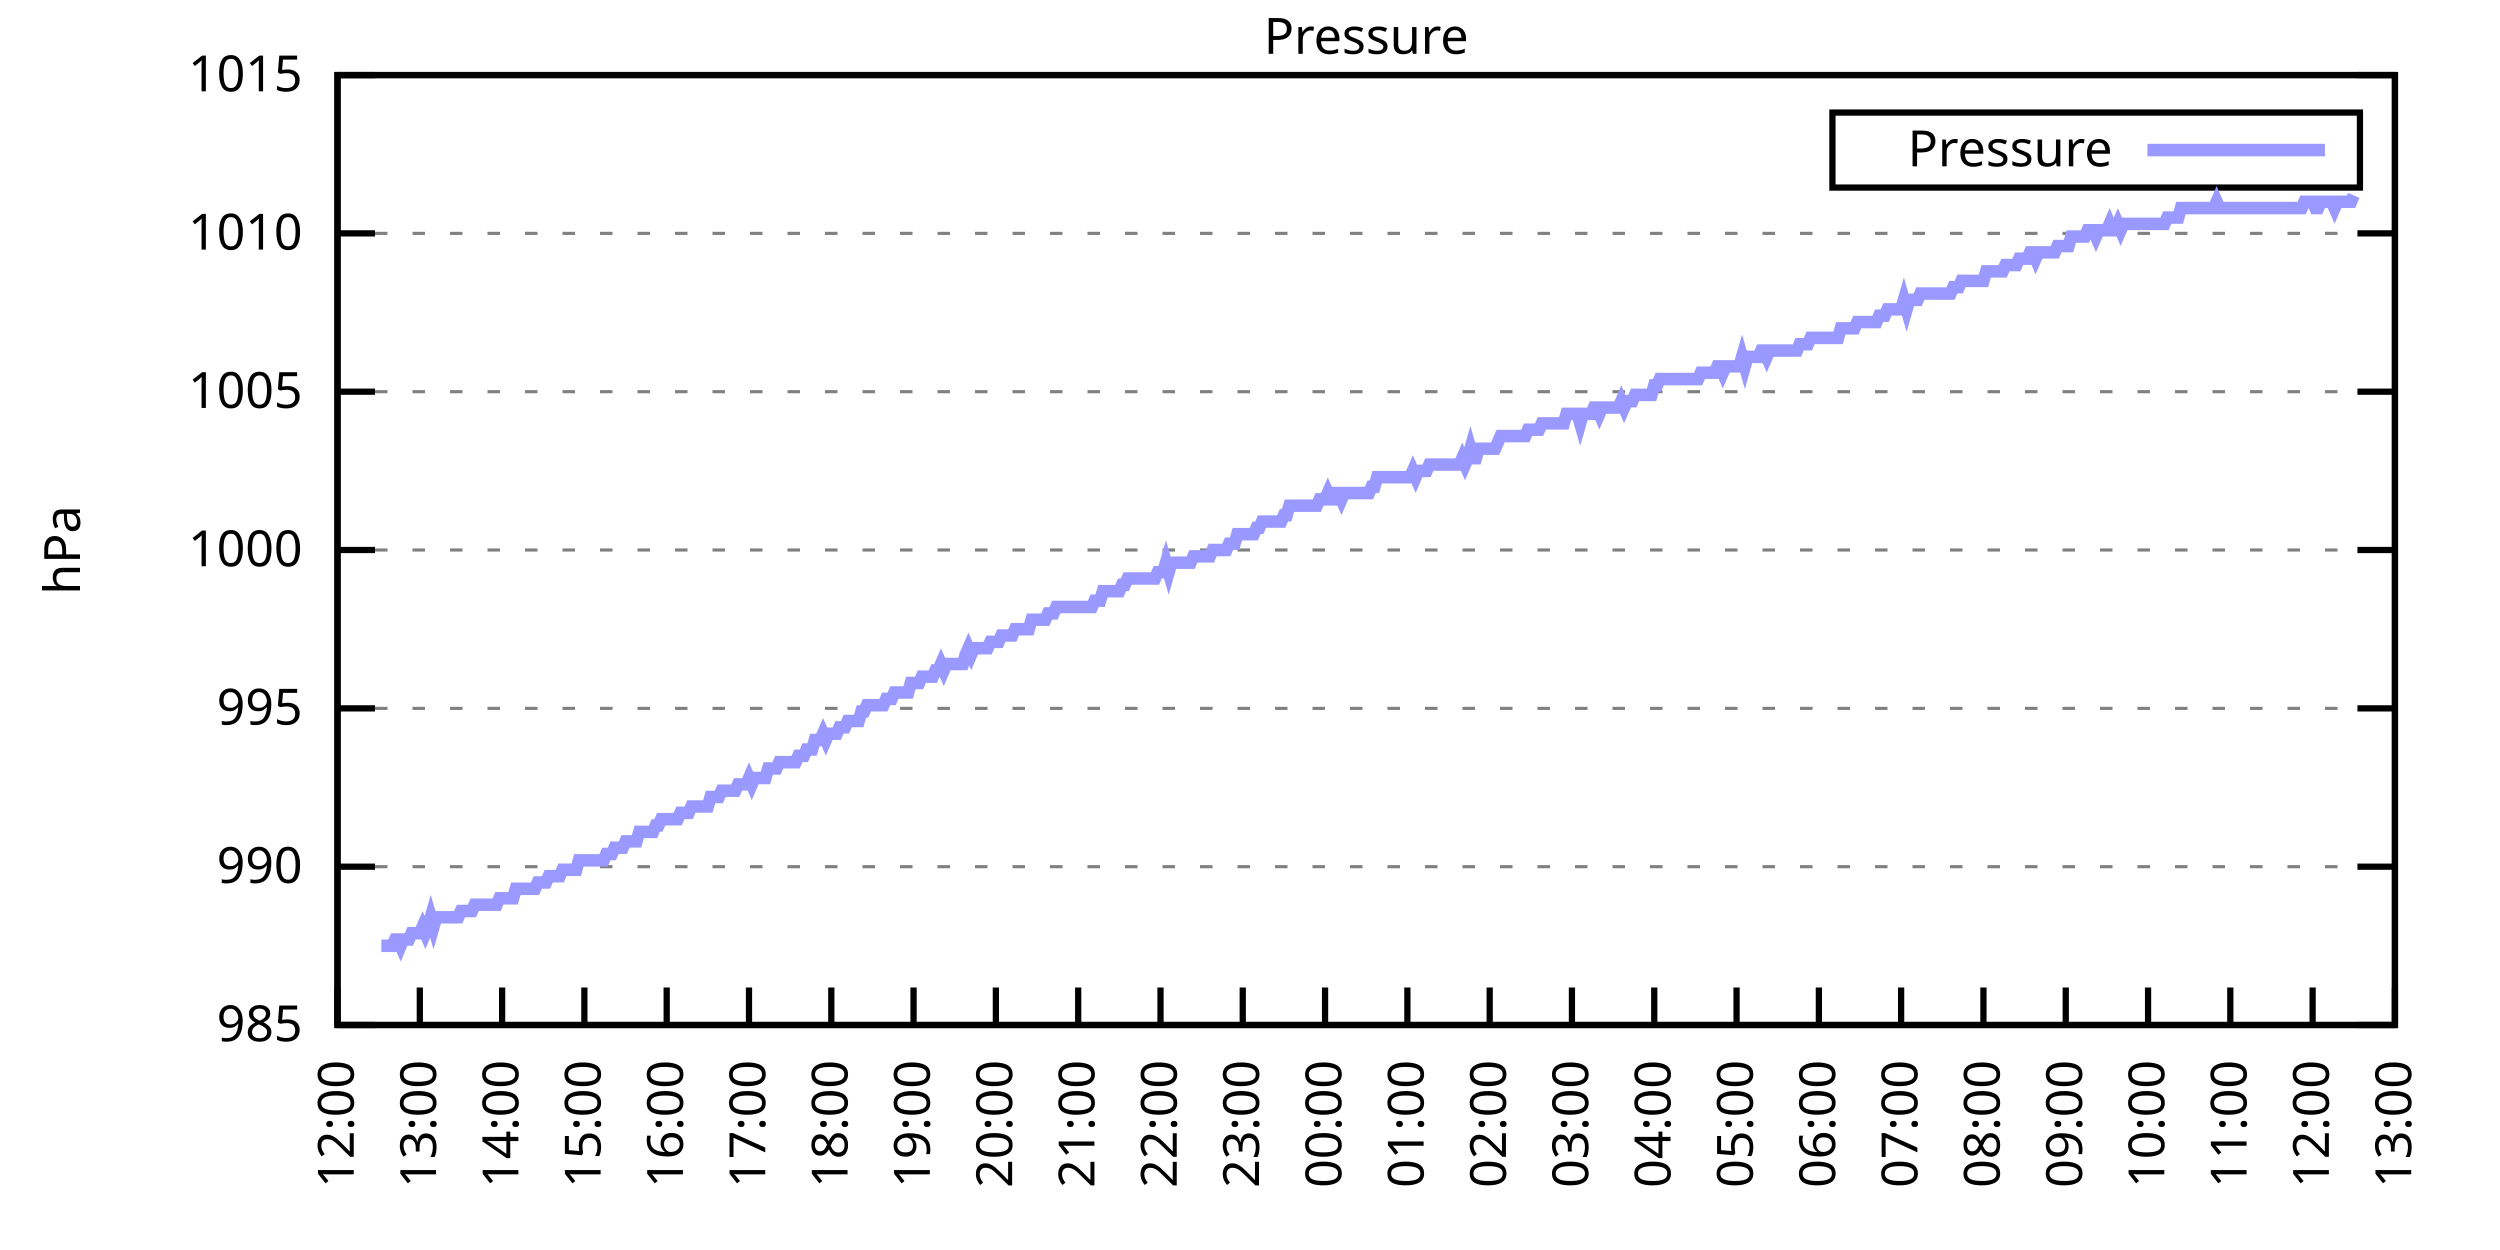
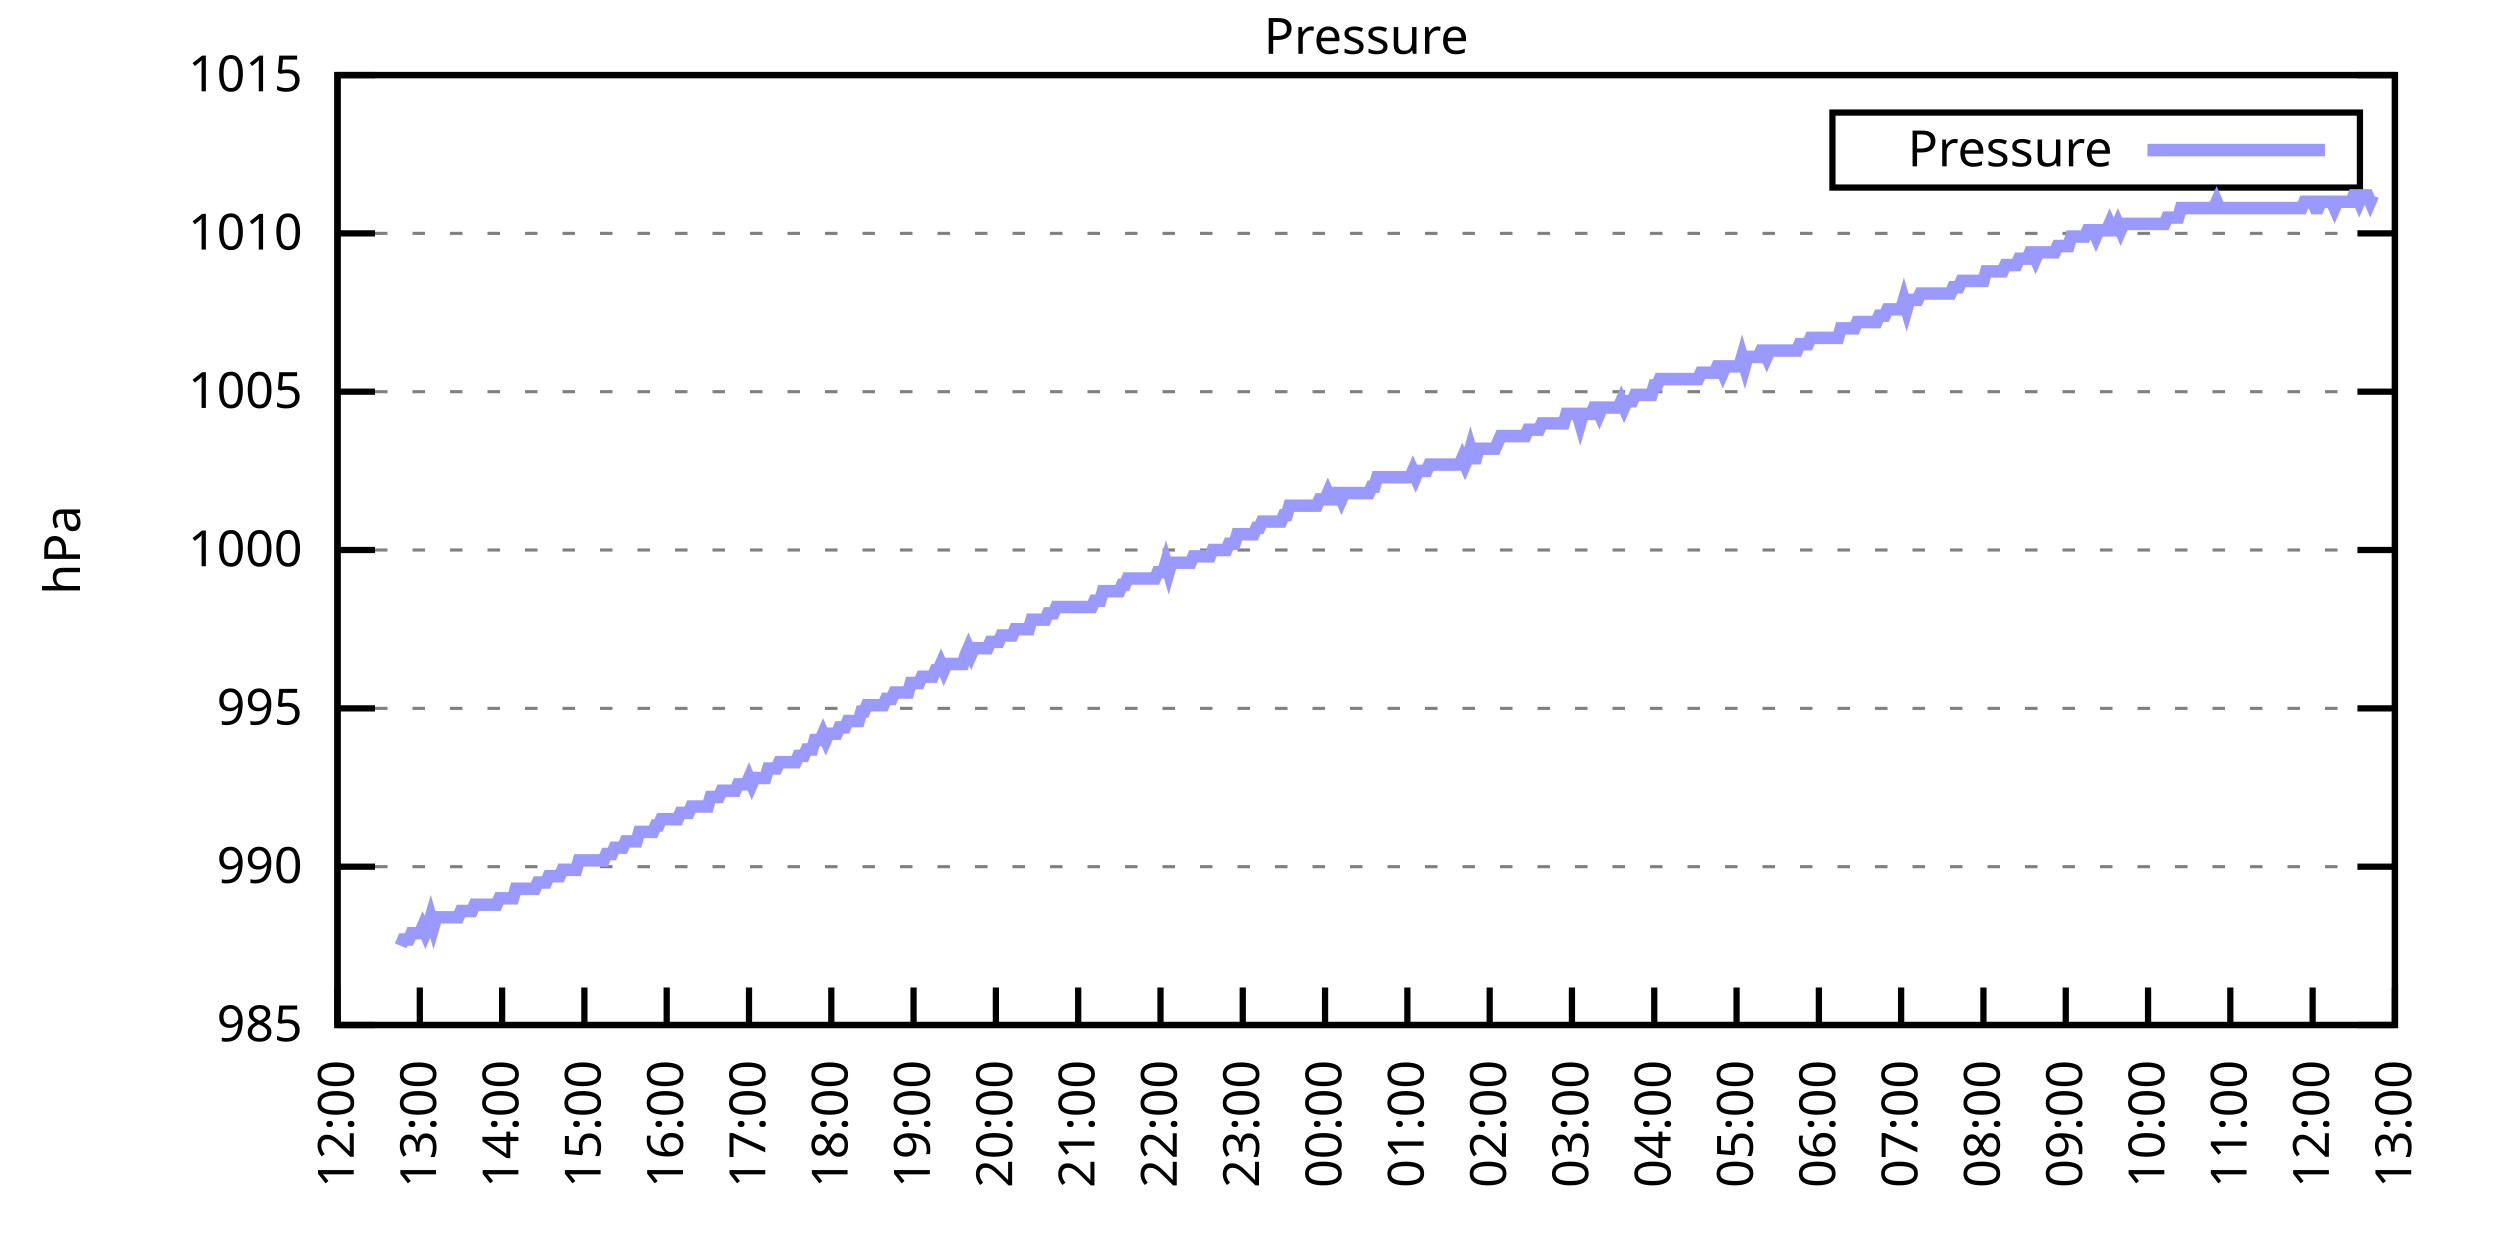
<svg xmlns="http://www.w3.org/2000/svg" xmlns:xlink="http://www.w3.org/1999/xlink" width="400" height="200" viewBox="0 0 400 200">
  <g id="gnuplot_canvas">
    <rect x="0" y="0" width="400" height="200" fill="none" />
    <defs>
      <circle id="gpDot" r="0.5" stroke-width="0.5" stroke="currentColor" />
      <path id="gpPt0" stroke-width="0.333" stroke="currentColor" d="M-1,0 h2 M0,-1 v2" />
      <path id="gpPt1" stroke-width="0.333" stroke="currentColor" d="M-1,-1 L1,1 M1,-1 L-1,1" />
      <path id="gpPt2" stroke-width="0.333" stroke="currentColor" d="M-1,0 L1,0 M0,-1 L0,1 M-1,-1 L1,1 M-1,1 L1,-1" />
      <rect id="gpPt3" stroke-width="0.333" stroke="currentColor" x="-1" y="-1" width="2" height="2" />
      <rect id="gpPt4" stroke-width="0.333" stroke="currentColor" fill="currentColor" x="-1" y="-1" width="2" height="2" />
      <circle id="gpPt5" stroke-width="0.333" stroke="currentColor" cx="0" cy="0" r="1" />
      <use xlink:href="#gpPt5" id="gpPt6" fill="currentColor" stroke="none" />
      <path id="gpPt7" stroke-width="0.333" stroke="currentColor" d="M0,-1.33 L-1.33,0.67 L1.33,0.67 z" />
      <use xlink:href="#gpPt7" id="gpPt8" fill="currentColor" stroke="none" />
      <use xlink:href="#gpPt7" id="gpPt9" stroke="currentColor" transform="rotate(180)" />
      <use xlink:href="#gpPt9" id="gpPt10" fill="currentColor" stroke="none" />
      <use xlink:href="#gpPt3" id="gpPt11" stroke="currentColor" transform="rotate(45)" />
      <use xlink:href="#gpPt11" id="gpPt12" fill="currentColor" stroke="none" />
      <path id="gpPt13" stroke-width="0.333" stroke="currentColor" d="M0,1.330 L1.265,0.411 L0.782,-1.067 L-0.782,-1.076 L-1.265,0.411 z" />
      <use xlink:href="#gpPt13" id="gpPt14" fill="currentColor" stroke="none" />
      <filter id="textbox" filterUnits="objectBoundingBox" x="0" y="0" height="1" width="1">
        <feFlood flood-color="white" flood-opacity="1" result="bgnd" />
        <feComposite in="SourceGraphic" in2="bgnd" operator="atop" />
      </filter>
      <filter id="greybox" filterUnits="objectBoundingBox" x="0" y="0" height="1" width="1">
        <feFlood flood-color="lightgrey" flood-opacity="1" result="grey" />
        <feComposite in="SourceGraphic" in2="grey" operator="atop" />
      </filter>
    </defs>
    <g fill="none" color="white" stroke="currentColor" stroke-width="1.00" stroke-linecap="butt" stroke-linejoin="miter">
</g>
    <g fill="none" color="black" stroke="currentColor" stroke-width="1.00" stroke-linecap="butt" stroke-linejoin="miter">
      <g stroke="none" shape-rendering="crispEdges">
        <polygon fill="rgb(255, 255, 255)" points="54.00,164.00 383.18,164.00 383.18,12.02 54.00,12.02 " />
      </g>
    </g>
    <g fill="none" color="black" stroke="currentColor" stroke-width="1.00" stroke-linecap="butt" stroke-linejoin="miter">
</g>
    <g fill="none" color="black" stroke="black" stroke-width="0.50" stroke-linecap="butt" stroke-linejoin="miter">
</g>
    <g fill="none" color="gray" stroke="currentColor" stroke-width="0.50" stroke-linecap="butt" stroke-linejoin="miter">
      <path stroke="gray" stroke-dasharray="2,4" class="gridline" d="M54.00,164.00 L383.19,164.00  " />
    </g>
    <g fill="none" color="gray" stroke="gray" stroke-width="1.00" stroke-linecap="butt" stroke-linejoin="miter">
</g>
    <g fill="none" color="black" stroke="currentColor" stroke-width="1.00" stroke-linecap="butt" stroke-linejoin="miter">
      <path stroke="black" d="M54.00,164.00 L60.00,164.00 M383.19,164.00 L377.19,164.00  " />
      <g transform="translate(48.40,166.60)" stroke="none" fill="black" font-family="Sans" font-size="8.00" text-anchor="end">
        <text>
          <tspan font-family="Sans"> 985</tspan>
        </text>
      </g>
    </g>
    <g fill="none" color="black" stroke="currentColor" stroke-width="1.00" stroke-linecap="butt" stroke-linejoin="miter">
</g>
    <g fill="none" color="black" stroke="black" stroke-width="0.50" stroke-linecap="butt" stroke-linejoin="miter">
</g>
    <g fill="none" color="gray" stroke="currentColor" stroke-width="0.50" stroke-linecap="butt" stroke-linejoin="miter">
      <path stroke="gray" stroke-dasharray="2,4" class="gridline" d="M54.00,138.67 L383.19,138.67  " />
    </g>
    <g fill="none" color="gray" stroke="gray" stroke-width="1.00" stroke-linecap="butt" stroke-linejoin="miter">
</g>
    <g fill="none" color="black" stroke="currentColor" stroke-width="1.00" stroke-linecap="butt" stroke-linejoin="miter">
      <path stroke="black" d="M54.00,138.67 L60.00,138.67 M383.19,138.67 L377.19,138.67  " />
      <g transform="translate(48.40,141.27)" stroke="none" fill="black" font-family="Sans" font-size="8.00" text-anchor="end">
        <text>
          <tspan font-family="Sans"> 990</tspan>
        </text>
      </g>
    </g>
    <g fill="none" color="black" stroke="currentColor" stroke-width="1.00" stroke-linecap="butt" stroke-linejoin="miter">
</g>
    <g fill="none" color="black" stroke="black" stroke-width="0.50" stroke-linecap="butt" stroke-linejoin="miter">
</g>
    <g fill="none" color="gray" stroke="currentColor" stroke-width="0.50" stroke-linecap="butt" stroke-linejoin="miter">
      <path stroke="gray" stroke-dasharray="2,4" class="gridline" d="M54.00,113.34 L383.19,113.34  " />
    </g>
    <g fill="none" color="gray" stroke="gray" stroke-width="1.00" stroke-linecap="butt" stroke-linejoin="miter">
</g>
    <g fill="none" color="black" stroke="currentColor" stroke-width="1.00" stroke-linecap="butt" stroke-linejoin="miter">
      <path stroke="black" d="M54.00,113.34 L60.00,113.34 M383.19,113.34 L377.19,113.34  " />
      <g transform="translate(48.40,115.94)" stroke="none" fill="black" font-family="Sans" font-size="8.00" text-anchor="end">
        <text>
          <tspan font-family="Sans"> 995</tspan>
        </text>
      </g>
    </g>
    <g fill="none" color="black" stroke="currentColor" stroke-width="1.00" stroke-linecap="butt" stroke-linejoin="miter">
</g>
    <g fill="none" color="black" stroke="black" stroke-width="0.50" stroke-linecap="butt" stroke-linejoin="miter">
</g>
    <g fill="none" color="gray" stroke="currentColor" stroke-width="0.50" stroke-linecap="butt" stroke-linejoin="miter">
      <path stroke="gray" stroke-dasharray="2,4" class="gridline" d="M54.00,88.00 L383.19,88.00  " />
    </g>
    <g fill="none" color="gray" stroke="gray" stroke-width="1.00" stroke-linecap="butt" stroke-linejoin="miter">
</g>
    <g fill="none" color="black" stroke="currentColor" stroke-width="1.00" stroke-linecap="butt" stroke-linejoin="miter">
      <path stroke="black" d="M54.00,88.00 L60.00,88.00 M383.19,88.00 L377.19,88.00  " />
      <g transform="translate(48.40,90.60)" stroke="none" fill="black" font-family="Sans" font-size="8.00" text-anchor="end">
        <text>
          <tspan font-family="Sans"> 1000</tspan>
        </text>
      </g>
    </g>
    <g fill="none" color="black" stroke="currentColor" stroke-width="1.00" stroke-linecap="butt" stroke-linejoin="miter">
</g>
    <g fill="none" color="black" stroke="black" stroke-width="0.50" stroke-linecap="butt" stroke-linejoin="miter">
</g>
    <g fill="none" color="gray" stroke="currentColor" stroke-width="0.50" stroke-linecap="butt" stroke-linejoin="miter">
      <path stroke="gray" stroke-dasharray="2,4" class="gridline" d="M54.00,62.67 L383.19,62.67  " />
    </g>
    <g fill="none" color="gray" stroke="gray" stroke-width="1.00" stroke-linecap="butt" stroke-linejoin="miter">
</g>
    <g fill="none" color="black" stroke="currentColor" stroke-width="1.00" stroke-linecap="butt" stroke-linejoin="miter">
      <path stroke="black" d="M54.00,62.67 L60.00,62.67 M383.19,62.67 L377.19,62.67  " />
      <g transform="translate(48.40,65.27)" stroke="none" fill="black" font-family="Sans" font-size="8.00" text-anchor="end">
        <text>
          <tspan font-family="Sans"> 1005</tspan>
        </text>
      </g>
    </g>
    <g fill="none" color="black" stroke="currentColor" stroke-width="1.00" stroke-linecap="butt" stroke-linejoin="miter">
</g>
    <g fill="none" color="black" stroke="black" stroke-width="0.50" stroke-linecap="butt" stroke-linejoin="miter">
</g>
    <g fill="none" color="gray" stroke="currentColor" stroke-width="0.50" stroke-linecap="butt" stroke-linejoin="miter">
      <path stroke="gray" stroke-dasharray="2,4" class="gridline" d="M54.00,37.34 L383.19,37.34  " />
    </g>
    <g fill="none" color="gray" stroke="gray" stroke-width="1.00" stroke-linecap="butt" stroke-linejoin="miter">
</g>
    <g fill="none" color="black" stroke="currentColor" stroke-width="1.00" stroke-linecap="butt" stroke-linejoin="miter">
      <path stroke="black" d="M54.00,37.34 L60.00,37.34 M383.19,37.34 L377.19,37.34  " />
      <g transform="translate(48.40,39.94)" stroke="none" fill="black" font-family="Sans" font-size="8.00" text-anchor="end">
        <text>
          <tspan font-family="Sans"> 1010</tspan>
        </text>
      </g>
    </g>
    <g fill="none" color="black" stroke="currentColor" stroke-width="1.00" stroke-linecap="butt" stroke-linejoin="miter">
</g>
    <g fill="none" color="black" stroke="black" stroke-width="0.50" stroke-linecap="butt" stroke-linejoin="miter">
</g>
    <g fill="none" color="gray" stroke="currentColor" stroke-width="0.50" stroke-linecap="butt" stroke-linejoin="miter">
      <path stroke="gray" stroke-dasharray="2,4" class="gridline" d="M54.00,12.01 L383.19,12.01  " />
    </g>
    <g fill="none" color="gray" stroke="gray" stroke-width="1.00" stroke-linecap="butt" stroke-linejoin="miter">
</g>
    <g fill="none" color="black" stroke="currentColor" stroke-width="1.00" stroke-linecap="butt" stroke-linejoin="miter">
      <path stroke="black" d="M54.00,12.01 L60.00,12.01 M383.19,12.01 L377.19,12.01  " />
      <g transform="translate(48.40,14.61)" stroke="none" fill="black" font-family="Sans" font-size="8.00" text-anchor="end">
        <text>
          <tspan font-family="Sans"> 1015</tspan>
        </text>
      </g>
    </g>
    <g fill="none" color="black" stroke="currentColor" stroke-width="1.00" stroke-linecap="butt" stroke-linejoin="miter">
      <path stroke="black" d="M54.00,164.00 L54.00,158.00  " />
      <g transform="translate(56.60,169.60) rotate(270.00)" stroke="none" fill="black" font-family="Sans" font-size="8.00" text-anchor="end">
        <text>
          <tspan font-family="Sans">12:00</tspan>
        </text>
      </g>
    </g>
    <g fill="none" color="black" stroke="currentColor" stroke-width="1.00" stroke-linecap="butt" stroke-linejoin="miter">
      <path stroke="black" d="M67.17,164.00 L67.17,158.00  " />
      <g transform="translate(69.77,169.60) rotate(270.00)" stroke="none" fill="black" font-family="Sans" font-size="8.00" text-anchor="end">
        <text>
          <tspan font-family="Sans">13:00</tspan>
        </text>
      </g>
    </g>
    <g fill="none" color="black" stroke="currentColor" stroke-width="1.00" stroke-linecap="butt" stroke-linejoin="miter">
      <path stroke="black" d="M80.34,164.00 L80.34,158.00  " />
      <g transform="translate(82.94,169.60) rotate(270.00)" stroke="none" fill="black" font-family="Sans" font-size="8.00" text-anchor="end">
        <text>
          <tspan font-family="Sans">14:00</tspan>
        </text>
      </g>
    </g>
    <g fill="none" color="black" stroke="currentColor" stroke-width="1.00" stroke-linecap="butt" stroke-linejoin="miter">
      <path stroke="black" d="M93.50,164.00 L93.50,158.00  " />
      <g transform="translate(96.10,169.60) rotate(270.00)" stroke="none" fill="black" font-family="Sans" font-size="8.00" text-anchor="end">
        <text>
          <tspan font-family="Sans">15:00</tspan>
        </text>
      </g>
    </g>
    <g fill="none" color="black" stroke="currentColor" stroke-width="1.00" stroke-linecap="butt" stroke-linejoin="miter">
      <path stroke="black" d="M106.67,164.00 L106.67,158.00  " />
      <g transform="translate(109.27,169.60) rotate(270.00)" stroke="none" fill="black" font-family="Sans" font-size="8.00" text-anchor="end">
        <text>
          <tspan font-family="Sans">16:00</tspan>
        </text>
      </g>
    </g>
    <g fill="none" color="black" stroke="currentColor" stroke-width="1.00" stroke-linecap="butt" stroke-linejoin="miter">
      <path stroke="black" d="M119.84,164.00 L119.84,158.00  " />
      <g transform="translate(122.44,169.60) rotate(270.00)" stroke="none" fill="black" font-family="Sans" font-size="8.00" text-anchor="end">
        <text>
          <tspan font-family="Sans">17:00</tspan>
        </text>
      </g>
    </g>
    <g fill="none" color="black" stroke="currentColor" stroke-width="1.00" stroke-linecap="butt" stroke-linejoin="miter">
      <path stroke="black" d="M133.01,164.00 L133.01,158.00  " />
      <g transform="translate(135.61,169.60) rotate(270.00)" stroke="none" fill="black" font-family="Sans" font-size="8.00" text-anchor="end">
        <text>
          <tspan font-family="Sans">18:00</tspan>
        </text>
      </g>
    </g>
    <g fill="none" color="black" stroke="currentColor" stroke-width="1.00" stroke-linecap="butt" stroke-linejoin="miter">
      <path stroke="black" d="M146.17,164.00 L146.17,158.00  " />
      <g transform="translate(148.77,169.60) rotate(270.00)" stroke="none" fill="black" font-family="Sans" font-size="8.00" text-anchor="end">
        <text>
          <tspan font-family="Sans">19:00</tspan>
        </text>
      </g>
    </g>
    <g fill="none" color="black" stroke="currentColor" stroke-width="1.00" stroke-linecap="butt" stroke-linejoin="miter">
      <path stroke="black" d="M159.34,164.00 L159.34,158.00  " />
      <g transform="translate(161.94,169.60) rotate(270.00)" stroke="none" fill="black" font-family="Sans" font-size="8.00" text-anchor="end">
        <text>
          <tspan font-family="Sans">20:00</tspan>
        </text>
      </g>
    </g>
    <g fill="none" color="black" stroke="currentColor" stroke-width="1.00" stroke-linecap="butt" stroke-linejoin="miter">
      <path stroke="black" d="M172.51,164.00 L172.51,158.00  " />
      <g transform="translate(175.11,169.60) rotate(270.00)" stroke="none" fill="black" font-family="Sans" font-size="8.00" text-anchor="end">
        <text>
          <tspan font-family="Sans">21:00</tspan>
        </text>
      </g>
    </g>
    <g fill="none" color="black" stroke="currentColor" stroke-width="1.00" stroke-linecap="butt" stroke-linejoin="miter">
      <path stroke="black" d="M185.68,164.00 L185.68,158.00  " />
      <g transform="translate(188.28,169.60) rotate(270.00)" stroke="none" fill="black" font-family="Sans" font-size="8.00" text-anchor="end">
        <text>
          <tspan font-family="Sans">22:00</tspan>
        </text>
      </g>
    </g>
    <g fill="none" color="black" stroke="currentColor" stroke-width="1.00" stroke-linecap="butt" stroke-linejoin="miter">
      <path stroke="black" d="M198.84,164.00 L198.84,158.00  " />
      <g transform="translate(201.44,169.60) rotate(270.00)" stroke="none" fill="black" font-family="Sans" font-size="8.00" text-anchor="end">
        <text>
          <tspan font-family="Sans">23:00</tspan>
        </text>
      </g>
    </g>
    <g fill="none" color="black" stroke="currentColor" stroke-width="1.00" stroke-linecap="butt" stroke-linejoin="miter">
      <path stroke="black" d="M212.01,164.00 L212.01,158.00  " />
      <g transform="translate(214.61,169.60) rotate(270.00)" stroke="none" fill="black" font-family="Sans" font-size="8.00" text-anchor="end">
        <text>
          <tspan font-family="Sans">00:00</tspan>
        </text>
      </g>
    </g>
    <g fill="none" color="black" stroke="currentColor" stroke-width="1.00" stroke-linecap="butt" stroke-linejoin="miter">
      <path stroke="black" d="M225.18,164.00 L225.18,158.00  " />
      <g transform="translate(227.78,169.60) rotate(270.00)" stroke="none" fill="black" font-family="Sans" font-size="8.00" text-anchor="end">
        <text>
          <tspan font-family="Sans">01:00</tspan>
        </text>
      </g>
    </g>
    <g fill="none" color="black" stroke="currentColor" stroke-width="1.00" stroke-linecap="butt" stroke-linejoin="miter">
      <path stroke="black" d="M238.35,164.00 L238.35,158.00  " />
      <g transform="translate(240.95,169.60) rotate(270.00)" stroke="none" fill="black" font-family="Sans" font-size="8.00" text-anchor="end">
        <text>
          <tspan font-family="Sans">02:00</tspan>
        </text>
      </g>
    </g>
    <g fill="none" color="black" stroke="currentColor" stroke-width="1.00" stroke-linecap="butt" stroke-linejoin="miter">
      <path stroke="black" d="M251.51,164.00 L251.51,158.00  " />
      <g transform="translate(254.11,169.60) rotate(270.00)" stroke="none" fill="black" font-family="Sans" font-size="8.00" text-anchor="end">
        <text>
          <tspan font-family="Sans">03:00</tspan>
        </text>
      </g>
    </g>
    <g fill="none" color="black" stroke="currentColor" stroke-width="1.00" stroke-linecap="butt" stroke-linejoin="miter">
      <path stroke="black" d="M264.68,164.00 L264.68,158.00  " />
      <g transform="translate(267.28,169.60) rotate(270.00)" stroke="none" fill="black" font-family="Sans" font-size="8.00" text-anchor="end">
        <text>
          <tspan font-family="Sans">04:00</tspan>
        </text>
      </g>
    </g>
    <g fill="none" color="black" stroke="currentColor" stroke-width="1.00" stroke-linecap="butt" stroke-linejoin="miter">
      <path stroke="black" d="M277.85,164.00 L277.85,158.00  " />
      <g transform="translate(280.45,169.60) rotate(270.00)" stroke="none" fill="black" font-family="Sans" font-size="8.00" text-anchor="end">
        <text>
          <tspan font-family="Sans">05:00</tspan>
        </text>
      </g>
    </g>
    <g fill="none" color="black" stroke="currentColor" stroke-width="1.00" stroke-linecap="butt" stroke-linejoin="miter">
      <path stroke="black" d="M291.02,164.00 L291.02,158.00  " />
      <g transform="translate(293.62,169.60) rotate(270.00)" stroke="none" fill="black" font-family="Sans" font-size="8.00" text-anchor="end">
        <text>
          <tspan font-family="Sans">06:00</tspan>
        </text>
      </g>
    </g>
    <g fill="none" color="black" stroke="currentColor" stroke-width="1.00" stroke-linecap="butt" stroke-linejoin="miter">
      <path stroke="black" d="M304.18,164.00 L304.18,158.00  " />
      <g transform="translate(306.78,169.60) rotate(270.00)" stroke="none" fill="black" font-family="Sans" font-size="8.00" text-anchor="end">
        <text>
          <tspan font-family="Sans">07:00</tspan>
        </text>
      </g>
    </g>
    <g fill="none" color="black" stroke="currentColor" stroke-width="1.00" stroke-linecap="butt" stroke-linejoin="miter">
      <path stroke="black" d="M317.35,164.00 L317.35,158.00  " />
      <g transform="translate(319.95,169.60) rotate(270.00)" stroke="none" fill="black" font-family="Sans" font-size="8.00" text-anchor="end">
        <text>
          <tspan font-family="Sans">08:00</tspan>
        </text>
      </g>
    </g>
    <g fill="none" color="black" stroke="currentColor" stroke-width="1.00" stroke-linecap="butt" stroke-linejoin="miter">
      <path stroke="black" d="M330.52,164.00 L330.52,158.00  " />
      <g transform="translate(333.12,169.60) rotate(270.00)" stroke="none" fill="black" font-family="Sans" font-size="8.00" text-anchor="end">
        <text>
          <tspan font-family="Sans">09:00</tspan>
        </text>
      </g>
    </g>
    <g fill="none" color="black" stroke="currentColor" stroke-width="1.00" stroke-linecap="butt" stroke-linejoin="miter">
      <path stroke="black" d="M343.69,164.00 L343.69,158.00  " />
      <g transform="translate(346.29,169.60) rotate(270.00)" stroke="none" fill="black" font-family="Sans" font-size="8.00" text-anchor="end">
        <text>
          <tspan font-family="Sans">10:00</tspan>
        </text>
      </g>
    </g>
    <g fill="none" color="black" stroke="currentColor" stroke-width="1.00" stroke-linecap="butt" stroke-linejoin="miter">
      <path stroke="black" d="M356.85,164.00 L356.85,158.00  " />
      <g transform="translate(359.45,169.60) rotate(270.00)" stroke="none" fill="black" font-family="Sans" font-size="8.00" text-anchor="end">
        <text>
          <tspan font-family="Sans">11:00</tspan>
        </text>
      </g>
    </g>
    <g fill="none" color="black" stroke="currentColor" stroke-width="1.00" stroke-linecap="butt" stroke-linejoin="miter">
      <path stroke="black" d="M370.02,164.00 L370.02,158.00  " />
      <g transform="translate(372.62,169.60) rotate(270.00)" stroke="none" fill="black" font-family="Sans" font-size="8.00" text-anchor="end">
        <text>
          <tspan font-family="Sans">12:00</tspan>
        </text>
      </g>
    </g>
    <g fill="none" color="black" stroke="currentColor" stroke-width="1.00" stroke-linecap="butt" stroke-linejoin="miter">
      <path stroke="black" d="M383.19,164.00 L383.19,158.00  " />
      <g transform="translate(385.79,169.60) rotate(270.00)" stroke="none" fill="black" font-family="Sans" font-size="8.00" text-anchor="end">
        <text>
          <tspan font-family="Sans">13:00</tspan>
        </text>
      </g>
    </g>
    <g fill="none" color="black" stroke="currentColor" stroke-width="1.00" stroke-linecap="butt" stroke-linejoin="miter">
</g>
    <g fill="none" color="black" stroke="currentColor" stroke-width="1.00" stroke-linecap="butt" stroke-linejoin="miter">
      <path stroke="black" d="M54.00,12.01 L54.00,164.00 L383.19,164.00 L383.19,12.01 L54.00,12.01 Z  " />
    </g>
    <g fill="none" color="black" stroke="currentColor" stroke-width="1.00" stroke-linecap="butt" stroke-linejoin="miter">
</g>
    <g fill="none" color="black" stroke="currentColor" stroke-width="1.00" stroke-linecap="butt" stroke-linejoin="miter">
      <path stroke="black" d="M293.19,30.01 L293.19,18.01 L377.59,18.01 L377.59,30.01 L293.19,30.01 Z  " />
    </g>
    <g id="Pressure_plot_1">
      <g fill="none" color="white" stroke="black" stroke-width="2.00" stroke-linecap="butt" stroke-linejoin="miter">
</g>
      <g fill="none" color="black" stroke="currentColor" stroke-width="2.00" stroke-linecap="butt" stroke-linejoin="miter">
        <g transform="translate(337.99,26.61)" stroke="none" fill="black" font-family="Sans" font-size="8.00" text-anchor="end">
          <text>
            <tspan font-family="Sans">Pressure</tspan>
          </text>
        </g>
      </g>
      <g fill="none" color="black" stroke="currentColor" stroke-width="2.00" stroke-linecap="butt" stroke-linejoin="miter">
-         <path stroke="rgb(153, 153, 255)" d="M343.59,24.01 L371.99,24.01 M61.02,151.33 L61.46,151.33 L61.90,151.33 L62.34,151.33 L62.78,151.33 L63.22,150.32   L63.66,150.32 L64.10,151.33 L64.53,150.32 L64.97,150.32 L65.41,150.32 L65.85,149.31 L66.29,149.31 L66.73,149.31   L67.17,149.31 L67.61,148.29 L68.05,149.31 L68.48,148.29 L68.92,146.77 L69.36,148.29 L69.80,146.77 L70.24,146.77   L70.68,146.77 L71.12,146.77 L71.56,146.77 L72.00,146.77 L72.43,146.77 L72.87,146.77 L73.31,146.77 L73.75,145.76   L74.19,145.76 L74.63,145.76 L75.07,145.76 L75.51,145.76 L75.95,144.75 L76.38,144.75 L76.82,144.75 L77.26,144.75   L77.70,144.75 L78.14,144.75 L78.58,144.75 L79.02,144.75 L79.46,144.75 L79.90,143.73 L80.34,143.73 L80.77,143.73   L81.21,143.73 L81.65,143.73 L82.09,143.73 L82.53,142.21 L82.97,142.21 L83.41,142.21 L83.85,142.21 L84.29,142.21   L84.72,142.21 L85.16,142.21 L85.60,142.21 L86.04,141.20 L86.48,141.20 L86.92,141.20 L87.36,141.20 L87.80,140.19   L88.24,140.19 L88.67,140.19 L89.11,140.19 L89.55,140.19 L89.99,139.17 L90.43,139.17 L90.87,139.17 L91.31,139.17   L91.75,139.17 L92.19,139.17 L92.62,137.66 L93.06,137.66 L93.50,137.66 L93.94,137.66 L94.38,137.66 L94.82,137.66   L95.26,137.66 L95.70,137.66 L96.14,137.66 L96.58,137.66 L97.01,136.64 L97.45,136.64 L97.89,136.64 L98.33,135.63   L98.77,135.63 L99.21,135.63 L99.65,135.63 L100.09,134.62 L100.53,134.62 L100.96,134.62 L101.40,134.62 L101.84,134.62   L102.28,133.10 L102.72,133.10 L103.16,133.10 L103.60,133.10 L104.04,133.10 L104.48,133.10 L104.91,132.08 L105.35,132.08   L105.79,131.07 L106.23,131.07 L106.67,131.07 L107.11,131.07 L107.55,131.07 L107.99,131.07 L108.43,131.07 L108.87,130.06   L109.30,130.06 L109.74,130.06 L110.18,130.06 L110.62,129.04 L111.06,129.04 L111.50,129.04 L111.94,129.04 L112.38,129.04   L112.82,129.04 L113.25,129.04 L113.69,127.52 L114.13,127.52 L114.57,127.52 L115.01,127.52 L115.45,126.51 L115.89,126.51   L116.33,126.51 L116.77,126.51 L117.20,126.51 L117.64,126.51 L118.08,125.50 L118.52,125.50 L118.96,125.50 L119.40,125.50   L119.84,124.48 L120.28,125.50 L120.72,124.48 L121.15,124.48 L121.59,124.48 L122.03,124.48 L122.47,124.48 L122.91,122.96   L123.35,122.96 L123.79,122.96 L124.23,122.96 L124.67,121.95 L125.11,121.95 L125.54,121.95 L125.98,121.95 L126.42,121.95   L126.86,121.95 L127.30,121.95 L127.74,120.94 L128.18,120.94 L128.62,120.94 L129.06,119.92 L129.49,119.92 L129.93,119.92   L130.37,118.40 L130.81,118.40 L131.25,118.40 L131.69,117.39 L132.13,118.40 L132.57,117.39 L133.01,117.39 L133.44,117.39   L133.88,117.39 L134.32,116.38 L134.76,116.38 L135.20,116.38 L135.64,115.36 L136.08,115.36 L136.52,115.36 L136.96,115.36   L137.39,115.36 L137.83,113.84 L138.27,113.84 L138.71,112.83 L139.15,112.83 L139.59,112.83 L140.03,112.83 L140.47,112.83   L140.91,112.83 L141.35,112.83 L141.78,111.82 L142.22,111.82 L142.66,111.82 L143.10,110.80 L143.54,110.80 L143.98,110.80   L144.42,110.80 L144.86,110.80 L145.30,110.80 L145.73,109.28 L146.17,109.28 L146.61,109.28 L147.05,109.28 L147.49,108.27   L147.93,108.27 L148.37,108.27 L148.81,108.27 L149.25,108.27 L149.68,107.26 L150.12,107.26 L150.56,106.24 L151.00,107.26   L151.44,106.24 L151.88,106.24 L152.32,106.24 L152.76,106.24 L153.20,106.24 L153.63,106.24 L154.07,106.24 L154.51,104.72   L154.95,103.71 L155.39,104.72 L155.83,103.71 L156.27,103.71 L156.71,103.71 L157.15,103.71 L157.59,103.71 L158.02,103.71   L158.46,102.70 L158.90,102.70 L159.34,102.70 L159.78,102.70 L160.22,101.68 L160.66,101.68 L161.10,101.68 L161.54,101.68   L161.97,101.68 L162.41,100.67 L162.85,100.67 L163.29,100.67 L163.73,100.67 L164.17,100.67 L164.61,100.67 L165.05,99.15   L165.49,99.15 L165.92,99.15 L166.36,99.15 L166.80,99.15 L167.24,99.15 L167.68,98.14 L168.12,98.14 L168.56,98.14   L169.00,97.12 L169.44,97.12 L169.87,97.12 L170.31,97.12 L170.75,97.12 L171.19,97.12 L171.63,97.12 L172.07,97.12   L172.51,97.12 L172.95,97.12 L173.39,97.12 L173.83,97.12 L174.26,97.12 L174.70,97.12 L175.14,96.11 L175.58,96.11   L176.02,96.11 L176.46,94.59 L176.90,94.59 L177.34,94.59 L177.78,94.59 L178.21,94.59 L178.65,94.59 L179.09,94.59   L179.53,93.58 L179.97,93.58 L180.41,92.56 L180.85,92.56 L181.29,92.56 L181.73,92.56 L182.16,92.56 L182.60,92.56   L183.04,92.56 L183.48,92.56 L183.92,92.56 L184.36,92.56 L184.80,92.56 L185.24,91.55 L185.68,91.55 L186.11,91.55   L186.55,90.03 L186.99,91.55 L187.43,90.03 L187.87,90.03 L188.31,90.03 L188.75,90.03 L189.19,90.03 L189.63,90.03   L190.07,90.03 L190.50,90.03 L190.94,89.02 L191.38,89.02 L191.82,89.02 L192.26,89.02 L192.70,89.02 L193.14,89.02   L193.58,89.02 L194.02,88.00 L194.45,88.00 L194.89,88.00 L195.33,88.00 L195.77,88.00 L196.21,88.00 L196.65,86.99   L197.09,86.99 L197.53,86.99 L197.97,85.47 L198.40,85.47 L198.84,85.47 L199.28,85.47 L199.72,85.47 L200.16,85.47   L200.60,85.47 L201.04,84.46 L201.48,84.46 L201.92,83.45 L202.35,83.45 L202.79,83.45 L203.23,83.45 L203.67,83.45   L204.11,83.45 L204.55,83.45 L204.99,83.45 L205.43,82.43 L205.87,82.43 L206.31,80.91 L206.74,80.91 L207.18,80.91   L207.62,80.91 L208.06,80.91 L208.50,80.91 L208.94,80.91 L209.38,80.91 L209.82,80.91 L210.26,80.91 L210.69,80.91   L211.13,79.90 L211.57,79.90 L212.01,79.90 L212.45,78.89 L212.89,79.90 L213.33,79.90 L213.77,78.89 L214.21,78.89   L214.64,79.90 L215.08,78.89 L215.52,78.89 L215.96,78.89 L216.40,78.89 L216.84,78.89 L217.28,78.89 L217.72,78.89   L218.16,78.89 L218.60,78.89 L219.03,78.89 L219.47,77.87 L219.91,77.87 L220.35,76.35 L220.79,76.35 L221.23,76.35   L221.67,76.35 L222.11,76.35 L222.55,76.35 L222.98,76.35 L223.42,76.35 L223.86,76.35 L224.30,76.35 L224.74,76.35   L225.18,76.35 L225.62,76.35 L226.06,75.34 L226.50,76.35 L226.93,75.34 L227.37,75.34 L227.81,75.34 L228.25,75.34   L228.69,74.33 L229.13,74.33 L229.57,74.33 L230.01,74.33 L230.45,74.33 L230.88,74.33 L231.32,74.33 L231.76,74.33   L232.20,74.33 L232.64,74.33 L233.08,74.33 L233.52,74.33 L233.96,73.31 L234.40,74.33 L234.84,73.31 L235.27,71.79   L235.71,73.31 L236.15,73.31 L236.59,71.79 L237.03,71.79 L237.47,71.79 L237.91,71.79 L238.35,71.79 L238.79,71.79   L239.22,71.79 L239.66,70.78 L240.10,69.77 L240.54,69.77 L240.98,69.77 L241.42,69.77 L241.86,69.77 L242.30,69.77   L242.74,69.77 L243.17,69.77 L243.61,69.77 L244.05,69.77 L244.49,68.75 L244.93,68.75 L245.37,68.75 L245.81,68.75   L246.25,68.75 L246.69,67.74 L247.12,67.74 L247.56,67.74 L248.00,67.74 L248.44,67.74 L248.88,67.74 L249.32,67.74   L249.76,67.74 L250.20,67.74 L250.64,66.22 L251.08,66.22 L251.51,66.22 L251.95,66.22 L252.39,66.22 L252.83,67.74   L253.27,66.22 L253.71,66.22 L254.15,66.22 L254.59,66.22 L255.03,65.21 L255.46,65.21 L255.90,66.22 L256.34,65.21   L256.78,65.21 L257.22,65.21 L257.66,65.21 L258.10,65.21 L258.54,65.21 L258.98,65.21 L259.41,64.19 L259.85,65.21   L260.29,64.19 L260.73,64.19 L261.17,64.19 L261.61,63.18 L262.05,63.18 L262.49,63.18 L262.93,63.18 L263.36,63.18   L263.80,63.18 L264.24,63.18 L264.68,61.66 L265.12,61.66 L265.56,60.65 L266.00,60.65 L266.44,60.65 L266.88,60.65   L267.32,60.65 L267.75,60.65 L268.19,60.65 L268.63,60.65 L269.07,60.65 L269.51,60.65 L269.95,60.65 L270.39,60.65   L270.83,60.65 L271.27,60.65 L271.70,60.65 L272.14,59.63 L272.58,59.63 L273.02,59.63 L273.46,59.63 L273.90,59.63   L274.34,59.63 L274.78,58.62 L275.22,58.62 L275.65,59.63 L276.09,58.62 L276.53,58.62 L276.97,58.62 L277.41,58.62   L277.85,58.62 L278.29,58.62 L278.73,57.10 L279.17,58.62 L279.60,57.10 L280.04,57.10 L280.48,57.10 L280.92,57.10   L281.36,57.10 L281.80,56.09 L282.24,56.09 L282.68,57.10 L283.12,56.09 L283.56,56.09 L283.99,56.09 L284.43,56.09   L284.87,56.09 L285.31,56.09 L285.75,56.09 L286.19,56.09 L286.63,56.09 L287.07,56.09 L287.51,56.09 L287.94,55.07   L288.38,55.07 L288.82,55.07 L289.26,55.07 L289.70,54.06 L290.14,54.06 L290.58,54.06 L291.02,54.06 L291.46,54.06   L291.89,54.06 L292.33,54.06 L292.77,54.06 L293.21,54.06 L293.65,54.06 L294.09,54.06 L294.53,52.54 L294.97,52.54   L295.41,52.54 L295.84,52.54 L296.28,52.54 L296.72,52.54 L297.16,51.53 L297.60,51.53 L298.04,51.53 L298.48,51.53   L298.92,51.53 L299.36,51.53 L299.80,51.53 L300.23,51.53 L300.67,50.51 L301.11,50.51 L301.55,50.51 L301.99,49.50   L302.43,49.50 L302.87,49.50 L303.31,49.50 L303.75,49.50 L304.18,49.50 L304.62,47.98 L305.06,49.50 L305.50,47.98   L305.94,47.98 L306.38,47.98 L306.82,47.98 L307.26,46.97 L307.70,46.97 L308.13,46.97 L308.57,46.97 L309.01,46.97   L309.45,46.97 L309.89,46.97 L310.33,46.97 L310.77,46.97 L311.21,46.97 L311.65,46.97 L312.08,46.97 L312.52,45.95   L312.96,45.95 L313.40,45.95 L313.84,44.94 L314.28,44.94 L314.72,44.94 L315.16,44.94 L315.60,44.94 L316.04,44.94   L316.47,44.94 L316.91,44.94 L317.35,44.94 L317.79,43.42 L318.23,43.42 L318.67,43.42 L319.11,43.42 L319.55,43.42   L319.99,43.42 L320.42,43.42 L320.86,42.41 L321.30,42.41 L321.74,42.41 L322.18,42.41 L322.62,42.41 L323.06,41.39   L323.50,41.39 L323.94,41.39 L324.37,41.39 L324.81,40.38 L325.25,40.38 L325.69,41.39 L326.13,40.38 L326.57,40.38   L327.01,40.38 L327.45,40.38 L327.89,40.38 L328.33,40.38 L328.76,40.38 L329.20,39.37 L329.64,39.37 L330.08,39.37   L330.52,39.37 L330.96,39.37 L331.40,37.85 L331.84,37.85 L332.28,37.85 L332.71,37.85 L333.15,37.85 L333.59,37.85   L334.03,36.84 L334.47,36.84 L334.91,36.84 L335.35,37.85 L335.79,36.84 L336.23,36.84 L336.66,36.84 L337.10,36.84   L337.54,35.82 L337.98,36.84 L338.42,36.84 L338.86,35.82 L339.30,36.84 L339.74,35.82 L340.18,35.82 L340.61,35.82   L341.05,35.82 L341.49,35.82 L341.93,35.82 L342.37,35.82 L342.81,35.82 L343.25,35.82 L343.69,35.82 L344.13,35.82   L344.57,35.82 L345.00,35.82 L345.44,35.82 L345.88,35.82 L346.32,35.82 L346.76,34.81 L347.20,34.81 L347.64,34.81   L348.08,34.81 L348.52,34.81 L348.95,33.29 L349.39,33.29 L349.83,33.29 L350.27,33.29 L350.71,33.29 L351.15,33.29   L351.59,33.29 L352.03,33.29 L352.47,33.29 L352.90,33.29 L353.34,33.29 L353.78,33.29 L354.22,33.29 L354.66,32.28   L355.10,33.29 L355.54,33.29 L355.98,33.29 L356.42,33.29 L356.85,33.29 L357.29,33.29 L357.73,33.29 L358.17,33.29   L358.61,33.29 L359.05,33.29 L359.49,33.29 L359.93,33.29 L360.37,33.29 L360.81,33.29 L361.24,33.29 L361.68,33.29   L362.12,33.29 L362.56,33.29 L363.00,33.29 L363.44,33.29 L363.88,33.29 L364.32,33.29 L364.76,33.29 L365.19,33.29   L365.63,33.29 L366.07,33.29 L366.51,33.29 L366.95,33.29 L367.39,33.29 L367.83,33.29 L368.27,33.29 L368.71,32.28   L369.14,32.28 L369.58,32.28 L370.02,32.28 L370.46,33.29 L370.90,33.29 L371.34,32.28 L371.78,32.28 L372.22,32.28   L372.66,32.28 L373.09,32.28 L373.53,33.29 L373.97,32.28 L374.41,32.28 L374.85,32.28 L375.29,32.28 L375.73,32.28   L376.17,32.28 L376.61,31.26  " />
+         <path stroke="rgb(153, 153, 255)" d="M343.59,24.01 L371.99,24.01 M64.10,151.33 L64.53,150.32 L64.97,150.32 L65.41,150.32 L65.85,149.31 L66.29,149.31   L66.73,149.31 L67.17,149.31 L67.61,148.29 L68.05,149.31 L68.48,148.29 L68.92,146.77 L69.36,148.29 L69.80,146.77   L70.24,146.77 L70.68,146.77 L71.12,146.77 L71.56,146.77 L72.00,146.77 L72.43,146.77 L72.87,146.77 L73.31,146.77   L73.75,145.76 L74.19,145.76 L74.63,145.76 L75.07,145.76 L75.51,145.76 L75.95,144.75 L76.38,144.75 L76.82,144.75   L77.26,144.75 L77.70,144.75 L78.14,144.75 L78.58,144.75 L79.02,144.75 L79.46,144.75 L79.90,143.73 L80.34,143.73   L80.77,143.73 L81.21,143.73 L81.65,143.73 L82.09,143.73 L82.53,142.21 L82.97,142.21 L83.41,142.21 L83.85,142.21   L84.29,142.21 L84.72,142.21 L85.16,142.21 L85.60,142.21 L86.04,141.20 L86.48,141.20 L86.92,141.20 L87.36,141.20   L87.80,140.19 L88.24,140.19 L88.67,140.19 L89.11,140.19 L89.55,140.19 L89.99,139.17 L90.43,139.17 L90.87,139.17   L91.31,139.17 L91.75,139.17 L92.19,139.17 L92.62,137.66 L93.06,137.66 L93.50,137.66 L93.94,137.66 L94.38,137.66   L94.82,137.66 L95.26,137.66 L95.70,137.66 L96.14,137.66 L96.58,137.66 L97.01,136.64 L97.45,136.64 L97.89,136.64   L98.33,135.63 L98.77,135.63 L99.21,135.63 L99.65,135.63 L100.09,134.62 L100.53,134.62 L100.96,134.62 L101.40,134.62   L101.84,134.62 L102.28,133.10 L102.72,133.10 L103.16,133.10 L103.60,133.10 L104.04,133.10 L104.48,133.10 L104.91,132.08   L105.35,132.08 L105.79,131.07 L106.23,131.07 L106.67,131.07 L107.11,131.07 L107.55,131.07 L107.99,131.07 L108.43,131.07   L108.87,130.06 L109.30,130.06 L109.74,130.06 L110.18,130.06 L110.62,129.04 L111.06,129.04 L111.50,129.04 L111.94,129.04   L112.38,129.04 L112.82,129.04 L113.25,129.04 L113.69,127.52 L114.13,127.52 L114.57,127.52 L115.01,127.52 L115.45,126.51   L115.89,126.51 L116.33,126.51 L116.77,126.51 L117.20,126.51 L117.64,126.51 L118.08,125.50 L118.52,125.50 L118.96,125.50   L119.40,125.50 L119.84,124.48 L120.28,125.50 L120.72,124.48 L121.15,124.48 L121.59,124.48 L122.03,124.48 L122.47,124.48   L122.91,122.96 L123.35,122.96 L123.79,122.96 L124.23,122.96 L124.67,121.95 L125.11,121.95 L125.54,121.95 L125.98,121.95   L126.42,121.95 L126.86,121.95 L127.30,121.95 L127.74,120.94 L128.18,120.94 L128.62,120.94 L129.06,119.92 L129.49,119.92   L129.93,119.92 L130.37,118.40 L130.81,118.40 L131.25,118.40 L131.69,117.39 L132.13,118.40 L132.57,117.39 L133.01,117.39   L133.44,117.39 L133.88,117.39 L134.32,116.38 L134.76,116.38 L135.20,116.38 L135.64,115.36 L136.08,115.36 L136.52,115.36   L136.96,115.36 L137.39,115.36 L137.83,113.84 L138.27,113.84 L138.71,112.83 L139.15,112.83 L139.59,112.83 L140.03,112.83   L140.47,112.83 L140.91,112.83 L141.35,112.83 L141.78,111.82 L142.22,111.82 L142.66,111.82 L143.10,110.80 L143.54,110.80   L143.98,110.80 L144.42,110.80 L144.86,110.80 L145.30,110.80 L145.73,109.28 L146.17,109.28 L146.61,109.28 L147.05,109.28   L147.49,108.27 L147.93,108.27 L148.37,108.27 L148.81,108.27 L149.25,108.27 L149.68,107.26 L150.12,107.26 L150.56,106.24   L151.00,107.26 L151.44,106.24 L151.88,106.24 L152.32,106.24 L152.76,106.24 L153.20,106.24 L153.63,106.24 L154.07,106.24   L154.51,104.72 L154.95,103.71 L155.39,104.72 L155.83,103.71 L156.27,103.71 L156.71,103.71 L157.15,103.71 L157.59,103.71   L158.02,103.71 L158.46,102.70 L158.90,102.70 L159.34,102.70 L159.78,102.70 L160.22,101.68 L160.66,101.68 L161.10,101.68   L161.54,101.68 L161.97,101.68 L162.41,100.67 L162.85,100.67 L163.29,100.67 L163.73,100.67 L164.17,100.67 L164.61,100.67   L165.05,99.15 L165.49,99.15 L165.92,99.15 L166.36,99.15 L166.80,99.15 L167.24,99.15 L167.68,98.14 L168.12,98.14   L168.56,98.14 L169.00,97.12 L169.44,97.12 L169.87,97.12 L170.31,97.12 L170.75,97.12 L171.19,97.12 L171.63,97.12   L172.07,97.12 L172.51,97.12 L172.95,97.12 L173.39,97.12 L173.83,97.12 L174.26,97.12 L174.70,97.12 L175.14,96.11   L175.58,96.11 L176.02,96.11 L176.46,94.59 L176.90,94.59 L177.34,94.59 L177.78,94.59 L178.21,94.59 L178.65,94.59   L179.09,94.59 L179.53,93.58 L179.97,93.58 L180.41,92.56 L180.85,92.56 L181.29,92.56 L181.73,92.56 L182.16,92.56   L182.60,92.56 L183.04,92.56 L183.48,92.56 L183.92,92.56 L184.36,92.56 L184.80,92.56 L185.24,91.55 L185.68,91.55   L186.11,91.55 L186.55,90.03 L186.99,91.55 L187.43,90.03 L187.87,90.03 L188.31,90.03 L188.75,90.03 L189.19,90.03   L189.63,90.03 L190.07,90.03 L190.50,90.03 L190.94,89.02 L191.38,89.02 L191.82,89.02 L192.26,89.02 L192.70,89.02   L193.14,89.02 L193.58,89.02 L194.02,88.00 L194.45,88.00 L194.89,88.00 L195.33,88.00 L195.77,88.00 L196.21,88.00   L196.65,86.99 L197.09,86.99 L197.53,86.99 L197.97,85.47 L198.40,85.47 L198.84,85.47 L199.28,85.47 L199.72,85.47   L200.16,85.47 L200.60,85.47 L201.04,84.46 L201.48,84.46 L201.92,83.45 L202.35,83.45 L202.79,83.45 L203.23,83.45   L203.67,83.45 L204.11,83.45 L204.55,83.45 L204.99,83.45 L205.43,82.43 L205.87,82.43 L206.31,80.91 L206.74,80.91   L207.18,80.91 L207.62,80.91 L208.06,80.91 L208.50,80.91 L208.94,80.91 L209.38,80.91 L209.82,80.91 L210.26,80.91   L210.69,80.91 L211.13,79.90 L211.57,79.90 L212.01,79.90 L212.45,78.89 L212.89,79.90 L213.33,79.90 L213.77,78.89   L214.21,78.89 L214.64,79.90 L215.08,78.89 L215.52,78.89 L215.96,78.89 L216.40,78.89 L216.84,78.89 L217.28,78.89   L217.72,78.89 L218.16,78.89 L218.60,78.89 L219.03,78.89 L219.47,77.87 L219.91,77.87 L220.35,76.35 L220.79,76.35   L221.23,76.35 L221.67,76.35 L222.11,76.35 L222.55,76.35 L222.98,76.35 L223.42,76.35 L223.86,76.35 L224.30,76.35   L224.74,76.35 L225.18,76.35 L225.62,76.35 L226.06,75.34 L226.50,76.35 L226.93,75.34 L227.37,75.34 L227.81,75.34   L228.25,75.34 L228.69,74.33 L229.13,74.33 L229.57,74.33 L230.01,74.33 L230.45,74.33 L230.88,74.33 L231.32,74.33   L231.76,74.33 L232.20,74.33 L232.64,74.33 L233.08,74.33 L233.52,74.33 L233.96,73.31 L234.40,74.33 L234.84,73.31   L235.27,71.79 L235.71,73.31 L236.15,73.31 L236.59,71.79 L237.03,71.79 L237.47,71.79 L237.91,71.79 L238.35,71.79   L238.79,71.79 L239.22,71.79 L239.66,70.78 L240.10,69.77 L240.54,69.77 L240.98,69.77 L241.42,69.77 L241.86,69.77   L242.30,69.77 L242.74,69.77 L243.17,69.77 L243.61,69.77 L244.05,69.77 L244.49,68.75 L244.93,68.75 L245.37,68.75   L245.81,68.75 L246.25,68.75 L246.69,67.74 L247.12,67.74 L247.56,67.74 L248.00,67.74 L248.44,67.74 L248.88,67.74   L249.32,67.74 L249.76,67.74 L250.20,67.74 L250.64,66.22 L251.08,66.22 L251.51,66.22 L251.95,66.22 L252.39,66.22   L252.83,67.74 L253.27,66.22 L253.71,66.22 L254.15,66.22 L254.59,66.22 L255.03,65.21 L255.46,65.21 L255.90,66.22   L256.34,65.21 L256.78,65.21 L257.22,65.21 L257.66,65.21 L258.10,65.21 L258.54,65.21 L258.98,65.21 L259.41,64.19   L259.85,65.21 L260.29,64.19 L260.73,64.19 L261.17,64.19 L261.61,63.18 L262.05,63.18 L262.49,63.18 L262.93,63.18   L263.36,63.18 L263.80,63.18 L264.24,63.18 L264.68,61.66 L265.12,61.66 L265.56,60.65 L266.00,60.65 L266.44,60.65   L266.88,60.65 L267.32,60.65 L267.75,60.65 L268.19,60.65 L268.63,60.65 L269.07,60.65 L269.51,60.65 L269.95,60.65   L270.39,60.65 L270.83,60.65 L271.27,60.65 L271.70,60.65 L272.14,59.63 L272.58,59.63 L273.02,59.63 L273.46,59.63   L273.90,59.63 L274.34,59.63 L274.78,58.62 L275.22,58.62 L275.65,59.63 L276.09,58.62 L276.53,58.62 L276.97,58.62   L277.41,58.62 L277.85,58.62 L278.29,58.62 L278.73,57.10 L279.17,58.62 L279.60,57.10 L280.04,57.10 L280.48,57.10   L280.92,57.10 L281.36,57.10 L281.80,56.09 L282.24,56.09 L282.68,57.10 L283.12,56.09 L283.56,56.09 L283.99,56.09   L284.43,56.09 L284.87,56.09 L285.31,56.09 L285.75,56.09 L286.19,56.09 L286.63,56.09 L287.07,56.09 L287.51,56.09   L287.94,55.07 L288.38,55.07 L288.82,55.07 L289.26,55.07 L289.70,54.06 L290.14,54.06 L290.58,54.06 L291.02,54.06   L291.46,54.06 L291.89,54.06 L292.33,54.06 L292.77,54.06 L293.21,54.06 L293.65,54.06 L294.09,54.06 L294.53,52.54   L294.97,52.54 L295.41,52.54 L295.84,52.54 L296.28,52.54 L296.72,52.54 L297.16,51.53 L297.60,51.53 L298.04,51.53   L298.48,51.53 L298.92,51.53 L299.36,51.53 L299.80,51.53 L300.23,51.53 L300.67,50.51 L301.11,50.51 L301.55,50.51   L301.99,49.50 L302.43,49.50 L302.87,49.50 L303.31,49.50 L303.75,49.50 L304.18,49.50 L304.62,47.98 L305.06,49.50   L305.50,47.98 L305.94,47.98 L306.38,47.98 L306.82,47.98 L307.26,46.97 L307.70,46.97 L308.13,46.97 L308.57,46.97   L309.01,46.97 L309.45,46.97 L309.89,46.97 L310.33,46.97 L310.77,46.97 L311.21,46.97 L311.65,46.97 L312.08,46.97   L312.52,45.95 L312.96,45.95 L313.40,45.95 L313.84,44.94 L314.28,44.94 L314.72,44.94 L315.16,44.94 L315.60,44.94   L316.04,44.94 L316.47,44.94 L316.91,44.94 L317.35,44.94 L317.79,43.42 L318.23,43.42 L318.67,43.42 L319.11,43.42   L319.55,43.42 L319.99,43.42 L320.42,43.42 L320.86,42.41 L321.30,42.41 L321.74,42.41 L322.18,42.41 L322.62,42.41   L323.06,41.39 L323.50,41.39 L323.94,41.39 L324.37,41.39 L324.81,40.38 L325.25,40.38 L325.69,41.39 L326.13,40.38   L326.57,40.38 L327.01,40.38 L327.45,40.38 L327.89,40.38 L328.33,40.38 L328.76,40.38 L329.20,39.37 L329.64,39.37   L330.08,39.37 L330.52,39.37 L330.96,39.37 L331.40,37.85 L331.84,37.85 L332.28,37.85 L332.71,37.85 L333.15,37.85   L333.59,37.85 L334.03,36.84 L334.47,36.84 L334.91,36.84 L335.35,37.85 L335.79,36.84 L336.23,36.84 L336.66,36.84   L337.10,36.84 L337.54,35.82 L337.98,36.84 L338.42,36.84 L338.86,35.82 L339.30,36.84 L339.74,35.82 L340.18,35.82   L340.61,35.82 L341.05,35.82 L341.49,35.82 L341.93,35.82 L342.37,35.82 L342.81,35.82 L343.25,35.82 L343.69,35.82   L344.13,35.82 L344.57,35.82 L345.00,35.82 L345.44,35.82 L345.88,35.82 L346.32,35.82 L346.76,34.81 L347.20,34.81   L347.64,34.81 L348.08,34.81 L348.52,34.81 L348.95,33.29 L349.39,33.29 L349.83,33.29 L350.27,33.29 L350.71,33.29   L351.15,33.29 L351.59,33.29 L352.03,33.29 L352.47,33.29 L352.90,33.29 L353.34,33.29 L353.78,33.29 L354.22,33.29   L354.66,32.28 L355.10,33.29 L355.54,33.29 L355.98,33.29 L356.42,33.29 L356.85,33.29 L357.29,33.29 L357.73,33.29   L358.17,33.29 L358.61,33.29 L359.05,33.29 L359.49,33.29 L359.93,33.29 L360.37,33.29 L360.81,33.29 L361.24,33.29   L361.68,33.29 L362.12,33.29 L362.56,33.29 L363.00,33.29 L363.44,33.29 L363.88,33.29 L364.32,33.29 L364.76,33.29   L365.19,33.29 L365.63,33.29 L366.07,33.29 L366.51,33.29 L366.95,33.29 L367.39,33.29 L367.83,33.29 L368.27,33.29   L368.71,32.28 L369.14,32.28 L369.58,32.28 L370.02,32.28 L370.46,33.29 L370.90,33.29 L371.34,32.28 L371.78,32.28   L372.22,32.28 L372.66,32.28 L373.09,32.28 L373.53,33.29 L373.97,32.28 L374.41,32.28 L374.85,32.28 L375.29,32.28   L375.73,32.28 L376.17,32.28 L376.61,31.26 L377.05,31.26 L377.48,32.28 L377.92,31.26 L378.36,31.26 L378.80,31.26   L379.24,32.28 L379.68,31.26  " />
      </g>
    </g>
    <g fill="none" color="black" stroke="currentColor" stroke-width="2.00" stroke-linecap="butt" stroke-linejoin="miter">
</g>
    <g fill="none" color="black" stroke="black" stroke-width="1.00" stroke-linecap="butt" stroke-linejoin="miter">
</g>
    <g fill="none" color="black" stroke="currentColor" stroke-width="1.00" stroke-linecap="butt" stroke-linejoin="miter">
      <path stroke="black" d="M54.00,12.01 L54.00,164.00 L383.19,164.00 L383.19,12.01 L54.00,12.01 Z  " />
      <g transform="translate(12.80,88.01) rotate(270.00)" stroke="none" fill="black" font-family="Sans" font-size="8.00" text-anchor="middle">
        <text>
          <tspan font-family="Sans">hPa</tspan>
        </text>
      </g>
    </g>
    <g fill="none" color="black" stroke="currentColor" stroke-width="1.00" stroke-linecap="butt" stroke-linejoin="miter">
</g>
    <g fill="none" color="black" stroke="currentColor" stroke-width="1.00" stroke-linecap="butt" stroke-linejoin="miter">
      <g transform="translate(218.59,8.61)" stroke="none" fill="black" font-family="Sans" font-size="8.00" text-anchor="middle">
        <text>
          <tspan font-family="Sans">Pressure</tspan>
        </text>
      </g>
    </g>
    <g fill="none" color="black" stroke="currentColor" stroke-width="1.00" stroke-linecap="butt" stroke-linejoin="miter">
</g>
  </g>
</svg>
